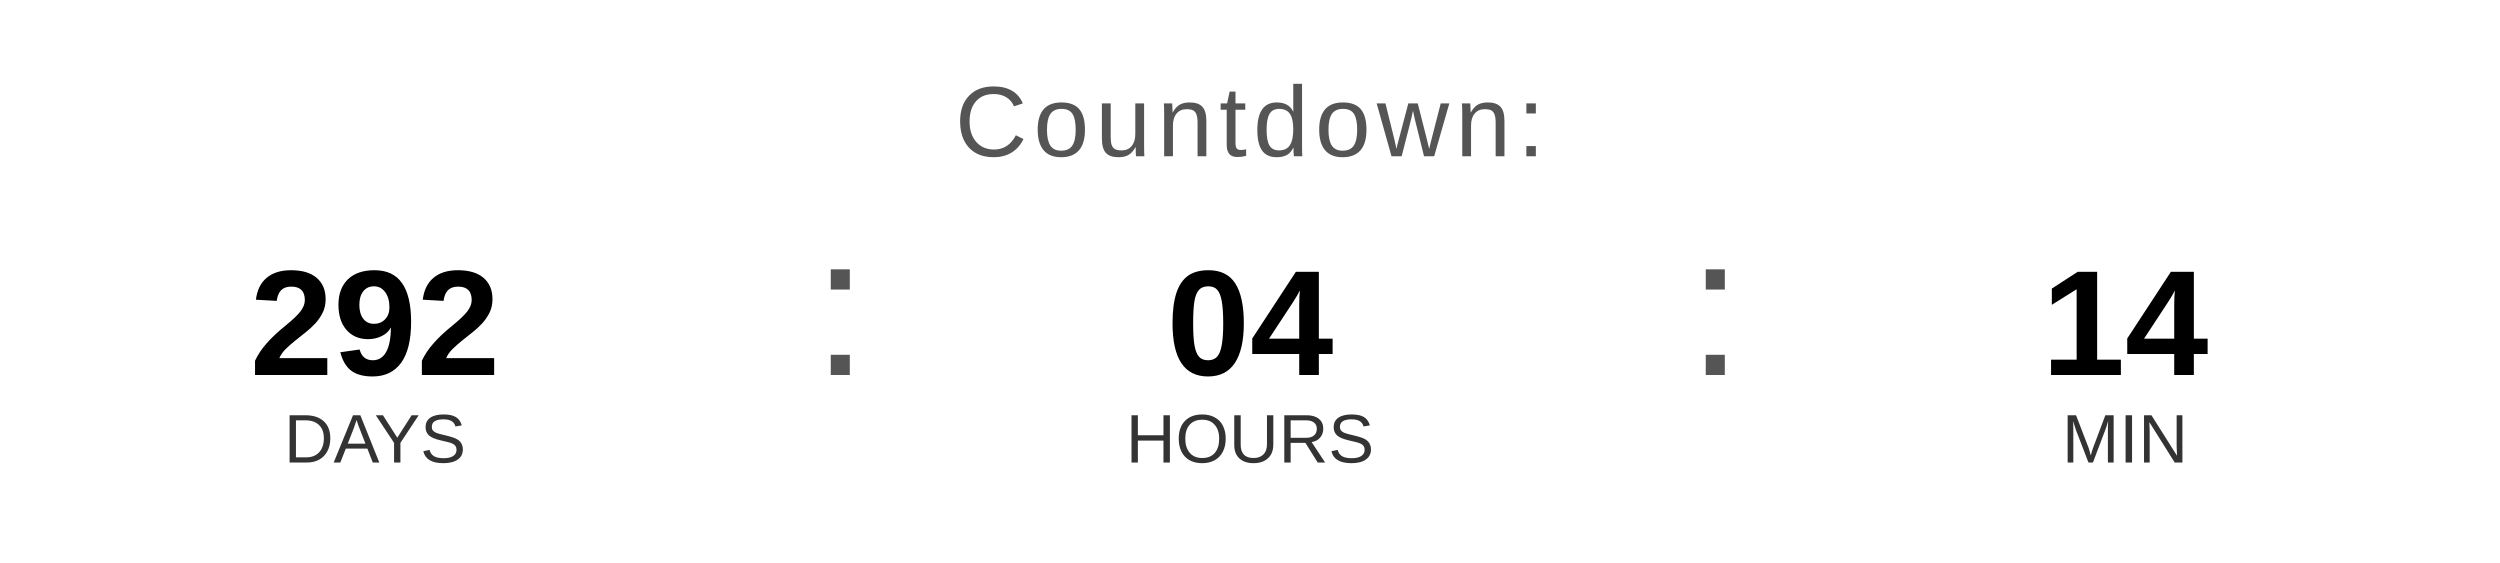
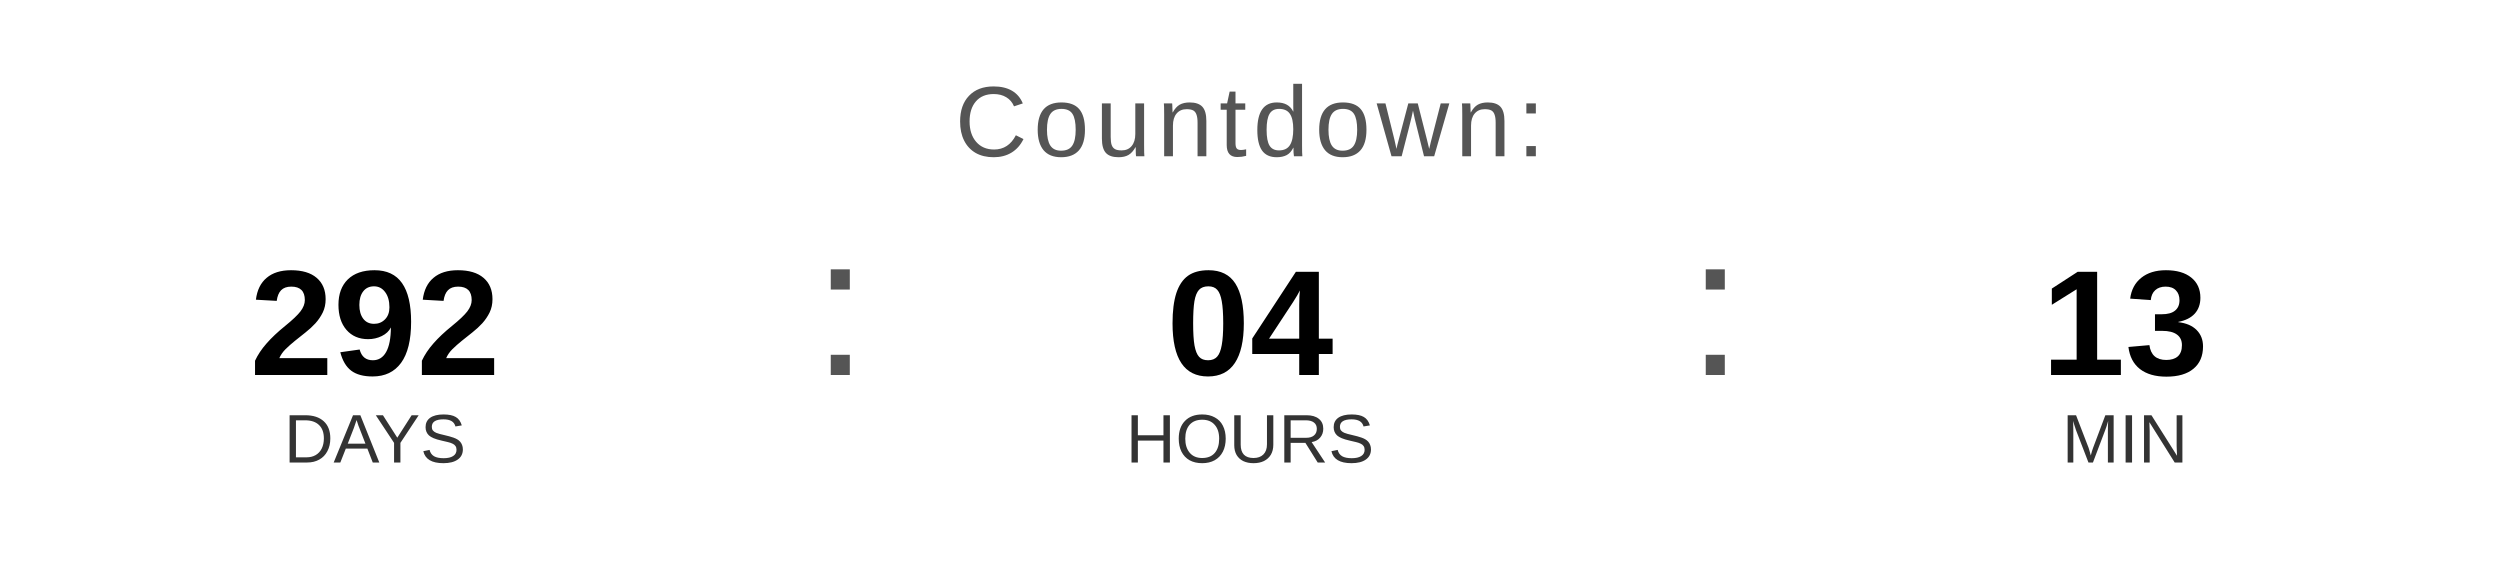
<svg xmlns="http://www.w3.org/2000/svg" width="400" height="90" viewBox="0 0 400 90">
  <text x="200" y="25" font-family="Arial, Helvetica, sans-serif" font-size="16" fill="#555555" text-anchor="middle" letter-spacing="1">
    Countdown:
  </text>
  <text x="60" y="60" font-family="Arial, Helvetica, sans-serif" font-size="24" font-weight="bold" fill="#000000" text-anchor="middle">292</text>
  <text x="60" y="74" font-family="Arial, Helvetica, sans-serif" font-size="11" fill="#333333" text-anchor="middle">DAYS</text>
  <text x="130" y="60" font-family="Arial, sans-serif" font-size="32" fill="#555555">:</text>
  <text x="200" y="60" font-family="Arial, Helvetica, sans-serif" font-size="24" font-weight="bold" fill="#000000" text-anchor="middle">04</text>
  <text x="200" y="74" font-family="Arial, Helvetica, sans-serif" font-size="11" fill="#333333" text-anchor="middle">HOURS</text>
  <text x="270" y="60" font-family="Arial, sans-serif" font-size="32" fill="#555555">:</text>
-   <text x="340" y="60" font-family="Arial, Helvetica, sans-serif" font-size="24" font-weight="bold" fill="#000000" text-anchor="middle">14</text>
+   <text x="340" y="60" font-family="Arial, Helvetica, sans-serif" font-size="24" font-weight="bold" fill="#000000" text-anchor="middle">13</text>
  <text x="340" y="74" font-family="Arial, Helvetica, sans-serif" font-size="11" fill="#333333" text-anchor="middle">MIN</text>
</svg>
